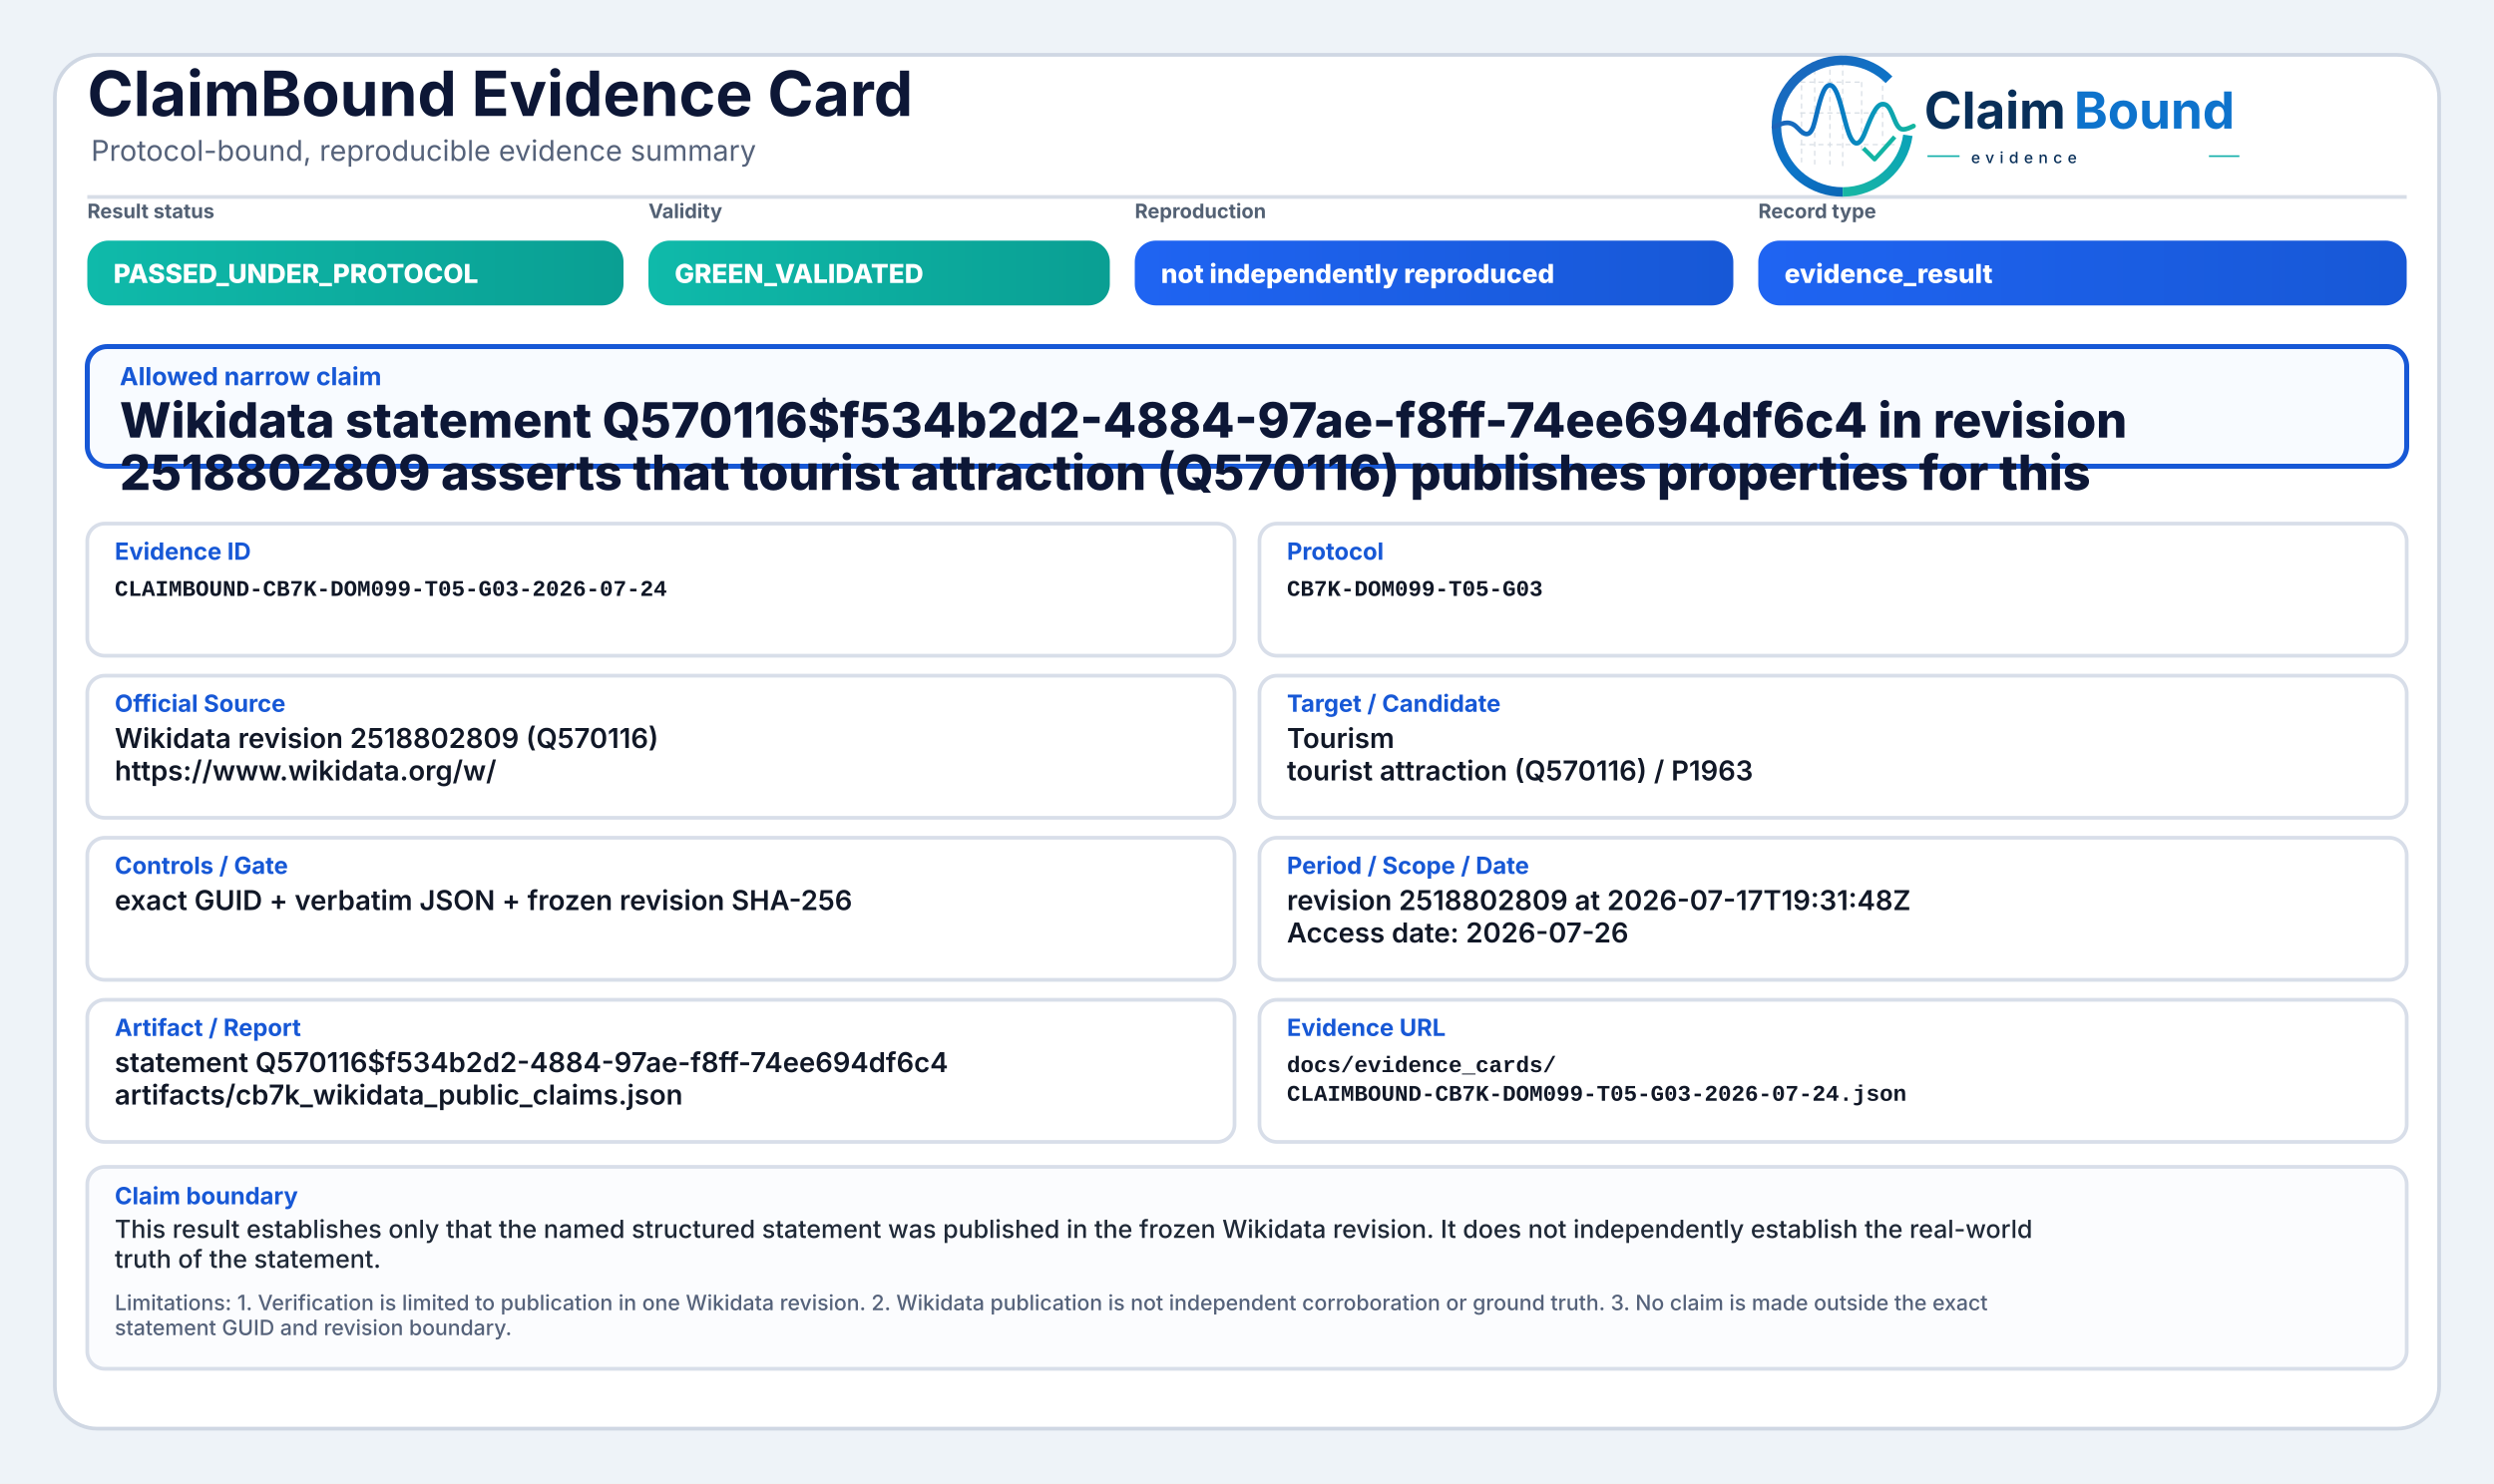
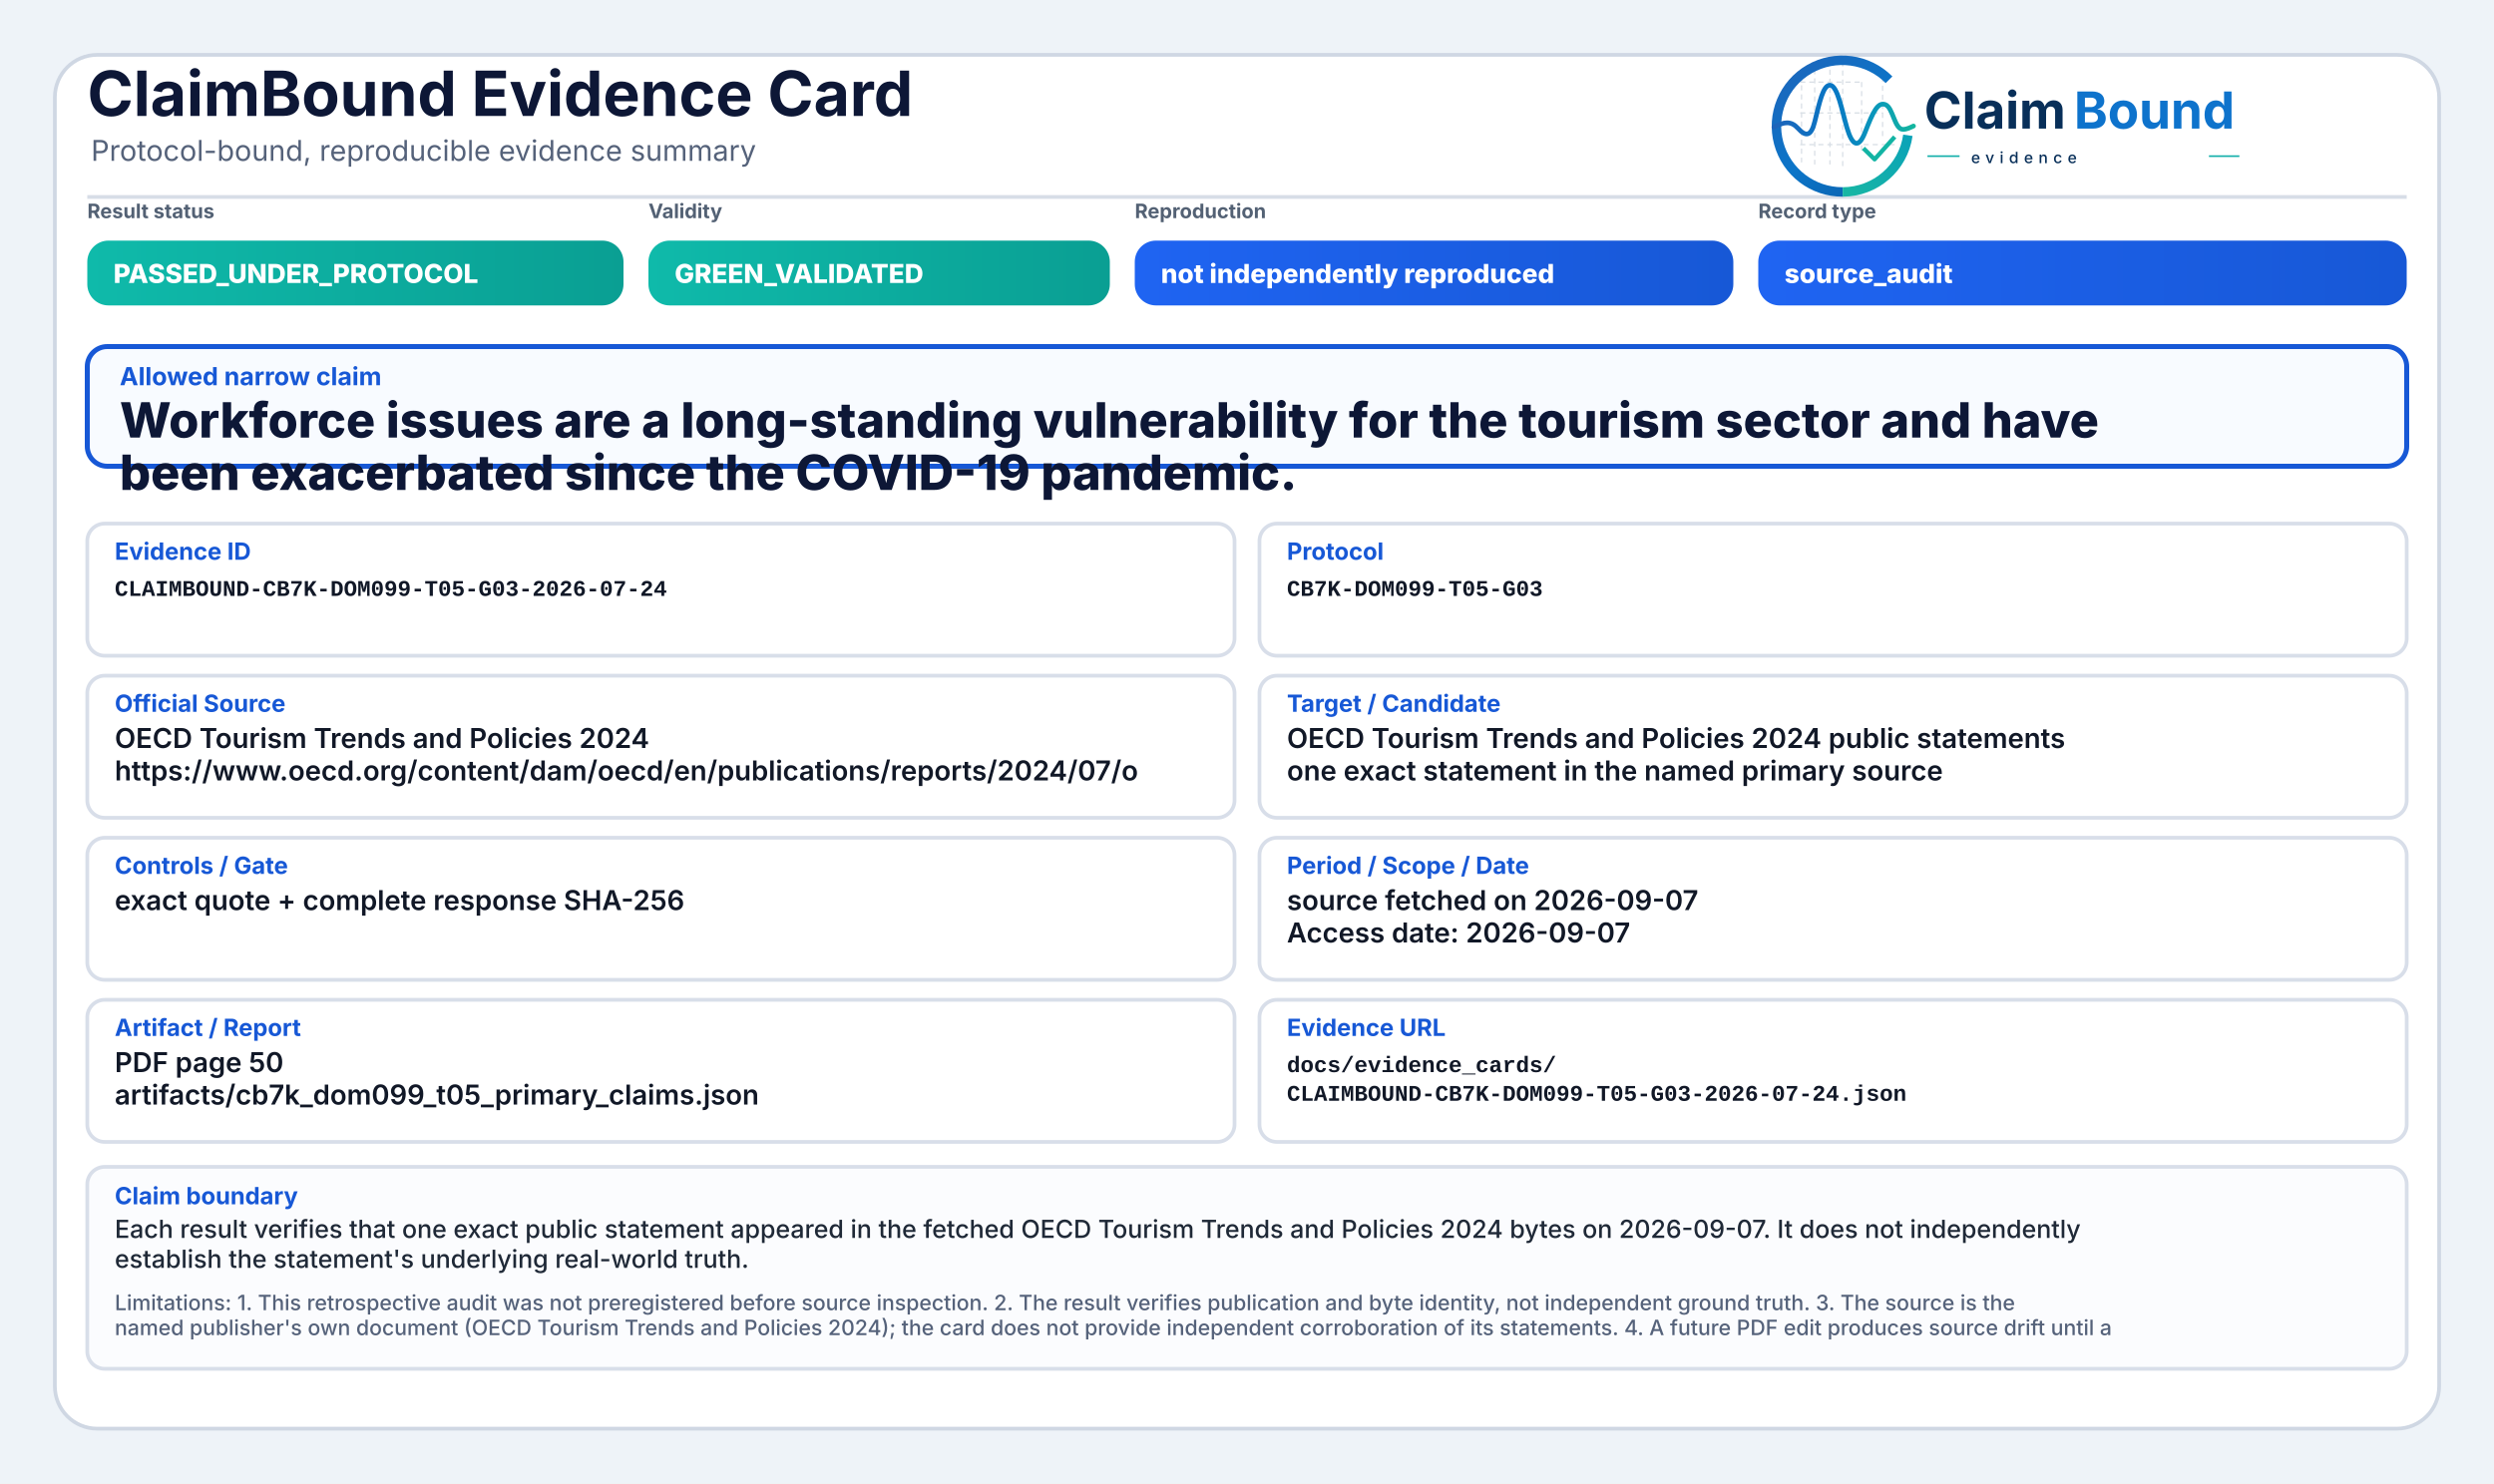
<svg xmlns="http://www.w3.org/2000/svg" width="2000" height="1190" viewBox="0 0 2000 1190" role="img" aria-label="ClaimBound Evidence Card">
  <defs>
    <linearGradient id="greenGrad" x1="0" y1="0" x2="1" y2="0">
      <stop offset="0%" stop-color="#0fbaaa" />
      <stop offset="100%" stop-color="#0a9f93" />
    </linearGradient>
    <linearGradient id="yellowGrad" x1="0" y1="0" x2="1" y2="0">
      <stop offset="0%" stop-color="#fbbf24" />
      <stop offset="100%" stop-color="#d97706" />
    </linearGradient>
    <linearGradient id="amberGrad" x1="0" y1="0" x2="1" y2="0">
      <stop offset="0%" stop-color="#f97316" />
      <stop offset="100%" stop-color="#c2410c" />
    </linearGradient>
    <linearGradient id="redGrad" x1="0" y1="0" x2="1" y2="0">
      <stop offset="0%" stop-color="#ef4444" />
      <stop offset="100%" stop-color="#b91c1c" />
    </linearGradient>
    <linearGradient id="grayGrad" x1="0" y1="0" x2="1" y2="0">
      <stop offset="0%" stop-color="#64748b" />
      <stop offset="100%" stop-color="#475569" />
    </linearGradient>
    <linearGradient id="blueGrad" x1="0" y1="0" x2="1" y2="0">
      <stop offset="0%" stop-color="#1f64f2" />
      <stop offset="100%" stop-color="#1758d6" />
    </linearGradient>
    <linearGradient id="logoRingBlue" x1="73" y1="453" x2="348" y2="793" gradientUnits="userSpaceOnUse">
      <stop offset="0" stop-color="#1E64BA" />
      <stop offset="0.55" stop-color="#0C75C8" />
      <stop offset="1" stop-color="#0A5FAB" />
    </linearGradient>
    <linearGradient id="logoRingTeal" x1="221" y1="792" x2="403" y2="594" gradientUnits="userSpaceOnUse">
      <stop offset="0" stop-color="#18B7A3" />
      <stop offset="1" stop-color="#089EBC" />
    </linearGradient>
    <linearGradient id="logoSignalGradient" x1="61" y1="628" x2="404" y2="628" gradientUnits="userSpaceOnUse">
      <stop offset="0" stop-color="#1E64BA" />
      <stop offset="0.43" stop-color="#0877C4" />
      <stop offset="0.72" stop-color="#0A97BB" />
      <stop offset="1" stop-color="#14B69E" />
    </linearGradient>
  </defs>
  <rect x="0" y="0" width="2000" height="1190" fill="#eef3f8" />
  <rect x="44" y="44" width="1912" height="1102" rx="34" fill="#ffffff" stroke="#cfd7e3" stroke-width="3" />
  <path d="M70 158 H1930" stroke="#d7dde7" stroke-width="3" />
  <text x="70" y="93" font-family="Inter, Segoe UI, Arial, sans-serif" font-size="50" font-weight="750" fill="#0d1736">ClaimBound Evidence Card</text>
  <text x="73" y="129" font-family="Inter, Segoe UI, Arial, sans-serif" font-size="23" font-weight="400" fill="#55627a">Protocol-bound, reproducible evidence summary</text>
  <g aria-label="ClaimBound evidence logo" transform="translate(1415,52) scale(0.33) translate(-40,-478)">
    <g stroke-linecap="butt" stroke-linejoin="round">
      <g stroke="#CBD3DC" stroke-width="3.2" stroke-linecap="round" stroke-dasharray="10 12" opacity="0.72">
        <path d="M130 507V714" />
        <path d="M162 490V719" />
        <path d="M199 491V719" />
        <path d="M230 471V726" />
        <path d="M276 521V690" />
        <path d="M327 508V650" />
        <path d="M128 520H277" />
        <path d="M128 595H327" />
        <path d="M128 672H355" />
      </g>
      <path d="M342.6 514.3A160 160 0 1 0 230 787" fill="none" stroke="url(#logoRingBlue)" stroke-width="23" />
      <path d="M230 787A160 160 0 0 0 388.4 649.3" fill="none" stroke="url(#logoRingTeal)" stroke-width="23" />
      <path d="M63 629.5C87 616.4 104.3 613.6 121.2 632.2C140.7 653.8 153.4 651.6 162.1 616.2C173.8 568.5 182.5 527.5 198.9 527.5C217.5 527.5 228.4 590.6 240.3 630.8C253.4 675.4 268.6 682.8 284.6 641.5C303.5 592.9 315.2 567.6 333.7 574.7C352.6 582 355.7 635.1 376.6 634.9C386.2 634.8 394 630.4 402 626.8" fill="none" stroke="url(#logoSignalGradient)" stroke-width="11.5" stroke-linecap="round" />
      <path d="M284 684.5L307.5 707.7L353 657" fill="none" stroke="#12B4A4" stroke-width="10.5" stroke-linecap="square" />
    </g>
    <text x="428" y="633" font-family="Inter, Segoe UI, Arial, sans-serif" font-size="124" font-weight="750" fill="#082F59" text-rendering="geometricPrecision">Claim</text>
    <text x="792" y="633" font-family="Inter, Segoe UI, Arial, sans-serif" font-size="124" font-weight="750" fill="#0E73CC" text-rendering="geometricPrecision">Bound</text>
    <line x1="436" y1="700" x2="514" y2="700" stroke="#11AFA9" stroke-width="4" />
    <text x="542" y="717" font-family="Inter, Segoe UI, Arial, sans-serif" font-size="38" font-weight="500" letter-spacing="13" fill="#082F59">evidence</text>
    <line x1="1120" y1="700" x2="1194" y2="700" stroke="#11AFA9" stroke-width="4" />
  </g>
  <text x="70" y="175" font-family="Inter, Segoe UI, Arial, sans-serif" font-size="16" font-weight="650" fill="#536174">Result status</text>
  <rect x="70" y="193" width="430" height="52" rx="17" fill="url(#greenGrad)" />
  <text x="91" y="227" font-family="Inter, Segoe UI, Arial, sans-serif" font-size="21" font-weight="800" fill="#ffffff">PASSED_UNDER_PROTOCOL</text>
  <text x="520" y="175" font-family="Inter, Segoe UI, Arial, sans-serif" font-size="16" font-weight="650" fill="#536174">Validity</text>
  <rect x="520" y="193" width="370" height="52" rx="17" fill="url(#greenGrad)" />
  <text x="541" y="227" font-family="Inter, Segoe UI, Arial, sans-serif" font-size="21" font-weight="800" fill="#ffffff">GREEN_VALIDATED</text>
  <text x="910" y="175" font-family="Inter, Segoe UI, Arial, sans-serif" font-size="16" font-weight="650" fill="#536174">Reproduction</text>
  <rect x="910" y="193" width="480" height="52" rx="17" fill="url(#blueGrad)" />
  <text x="931" y="227" font-family="Inter, Segoe UI, Arial, sans-serif" font-size="21" font-weight="800" fill="#ffffff">not independently reproduced</text>
  <text x="1410" y="175" font-family="Inter, Segoe UI, Arial, sans-serif" font-size="16" font-weight="650" fill="#536174">Record type</text>
  <rect x="1410" y="193" width="520" height="52" rx="17" fill="url(#blueGrad)" />
-   <text x="1431" y="227" font-family="Inter, Segoe UI, Arial, sans-serif" font-size="21" font-weight="800" fill="#ffffff">evidence_result</text>
+   <text x="1431" y="227" font-family="Inter, Segoe UI, Arial, sans-serif" font-size="21" font-weight="800" fill="#ffffff">source_audit</text>
  <rect x="70" y="278" width="1860" height="96" rx="16" fill="#f8fbff" stroke="#1758d6" stroke-width="4" />
  <text x="96" y="309" font-family="Inter, Segoe UI, Arial, sans-serif" font-size="20" font-weight="750" fill="#1758d6">Allowed narrow claim</text>
-   <text x="96" y="351" font-family="Inter, Segoe UI, Arial, sans-serif" font-size="39" font-weight="800" fill="#0d1736">Wikidata statement Q570116$f534b2d2-4884-97ae-f8ff-74ee694df6c4 in revision</text>
-   <text x="96" y="393" font-family="Inter, Segoe UI, Arial, sans-serif" font-size="39" font-weight="800" fill="#0d1736">2518802809 asserts that tourist attraction (Q570116) publishes properties for this</text>
+   <text x="96" y="351" font-family="Inter, Segoe UI, Arial, sans-serif" font-size="39" font-weight="800" fill="#0d1736">Workforce issues are a long-standing vulnerability for the tourism sector and have</text>
+   <text x="96" y="393" font-family="Inter, Segoe UI, Arial, sans-serif" font-size="39" font-weight="800" fill="#0d1736">been exacerbated since the COVID-19 pandemic.</text>
  <rect x="70" y="420" width="920" height="106" rx="14" fill="#ffffff" stroke="#d8dee9" stroke-width="3" />
  <text x="92" y="449" font-family="Inter, Segoe UI, Arial, sans-serif" font-size="19" font-weight="750" fill="#1758d6">Evidence ID</text>
  <text x="92" y="478" font-family="SFMono-Regular, Consolas, Liberation Mono, monospace" font-size="18" font-weight="600" fill="#111827">CLAIMBOUND-CB7K-DOM099-T05-G03-2026-07-24</text>
  <rect x="1010" y="420" width="920" height="106" rx="14" fill="#ffffff" stroke="#d8dee9" stroke-width="3" />
  <text x="1032" y="449" font-family="Inter, Segoe UI, Arial, sans-serif" font-size="19" font-weight="750" fill="#1758d6">Protocol</text>
  <text x="1032" y="478" font-family="SFMono-Regular, Consolas, Liberation Mono, monospace" font-size="18" font-weight="600" fill="#111827">CB7K-DOM099-T05-G03</text>
  <rect x="70" y="542" width="920" height="114" rx="14" fill="#ffffff" stroke="#d8dee9" stroke-width="3" />
  <text x="92" y="571" font-family="Inter, Segoe UI, Arial, sans-serif" font-size="19" font-weight="750" fill="#1758d6">Official Source</text>
-   <text x="92" y="600" font-family="Inter, Segoe UI, Arial, sans-serif" font-size="22" font-weight="600" fill="#111827">Wikidata revision 2518802809 (Q570116)</text>
-   <text x="92" y="626" font-family="Inter, Segoe UI, Arial, sans-serif" font-size="22" font-weight="600" fill="#111827">https://www.wikidata.org/w/</text>
+   <text x="92" y="600" font-family="Inter, Segoe UI, Arial, sans-serif" font-size="22" font-weight="600" fill="#111827">OECD Tourism Trends and Policies 2024</text>
+   <text x="92" y="626" font-family="Inter, Segoe UI, Arial, sans-serif" font-size="22" font-weight="600" fill="#111827">https://www.oecd.org/content/dam/oecd/en/publications/reports/2024/07/o</text>
  <rect x="1010" y="542" width="920" height="114" rx="14" fill="#ffffff" stroke="#d8dee9" stroke-width="3" />
  <text x="1032" y="571" font-family="Inter, Segoe UI, Arial, sans-serif" font-size="19" font-weight="750" fill="#1758d6">Target / Candidate</text>
-   <text x="1032" y="600" font-family="Inter, Segoe UI, Arial, sans-serif" font-size="22" font-weight="600" fill="#111827">Tourism</text>
-   <text x="1032" y="626" font-family="Inter, Segoe UI, Arial, sans-serif" font-size="22" font-weight="600" fill="#111827">tourist attraction (Q570116) / P1963</text>
+   <text x="1032" y="600" font-family="Inter, Segoe UI, Arial, sans-serif" font-size="22" font-weight="600" fill="#111827">OECD Tourism Trends and Policies 2024 public statements</text>
+   <text x="1032" y="626" font-family="Inter, Segoe UI, Arial, sans-serif" font-size="22" font-weight="600" fill="#111827">one exact statement in the named primary source</text>
  <rect x="70" y="672" width="920" height="114" rx="14" fill="#ffffff" stroke="#d8dee9" stroke-width="3" />
  <text x="92" y="701" font-family="Inter, Segoe UI, Arial, sans-serif" font-size="19" font-weight="750" fill="#1758d6">Controls / Gate</text>
-   <text x="92" y="730" font-family="Inter, Segoe UI, Arial, sans-serif" font-size="22" font-weight="600" fill="#111827">exact GUID + verbatim JSON + frozen revision SHA-256</text>
+   <text x="92" y="730" font-family="Inter, Segoe UI, Arial, sans-serif" font-size="22" font-weight="600" fill="#111827">exact quote + complete response SHA-256</text>
  <rect x="1010" y="672" width="920" height="114" rx="14" fill="#ffffff" stroke="#d8dee9" stroke-width="3" />
  <text x="1032" y="701" font-family="Inter, Segoe UI, Arial, sans-serif" font-size="19" font-weight="750" fill="#1758d6">Period / Scope / Date</text>
-   <text x="1032" y="730" font-family="Inter, Segoe UI, Arial, sans-serif" font-size="22" font-weight="600" fill="#111827">revision 2518802809 at 2026-07-17T19:31:48Z</text>
-   <text x="1032" y="756" font-family="Inter, Segoe UI, Arial, sans-serif" font-size="22" font-weight="600" fill="#111827">Access date: 2026-07-26</text>
+   <text x="1032" y="730" font-family="Inter, Segoe UI, Arial, sans-serif" font-size="22" font-weight="600" fill="#111827">source fetched on 2026-09-07</text>
+   <text x="1032" y="756" font-family="Inter, Segoe UI, Arial, sans-serif" font-size="22" font-weight="600" fill="#111827">Access date: 2026-09-07</text>
  <rect x="70" y="802" width="920" height="114" rx="14" fill="#ffffff" stroke="#d8dee9" stroke-width="3" />
  <text x="92" y="831" font-family="Inter, Segoe UI, Arial, sans-serif" font-size="19" font-weight="750" fill="#1758d6">Artifact / Report</text>
-   <text x="92" y="860" font-family="Inter, Segoe UI, Arial, sans-serif" font-size="22" font-weight="600" fill="#111827">statement Q570116$f534b2d2-4884-97ae-f8ff-74ee694df6c4</text>
-   <text x="92" y="886" font-family="Inter, Segoe UI, Arial, sans-serif" font-size="22" font-weight="600" fill="#111827">artifacts/cb7k_wikidata_public_claims.json</text>
+   <text x="92" y="860" font-family="Inter, Segoe UI, Arial, sans-serif" font-size="22" font-weight="600" fill="#111827">PDF page 50</text>
+   <text x="92" y="886" font-family="Inter, Segoe UI, Arial, sans-serif" font-size="22" font-weight="600" fill="#111827">artifacts/cb7k_dom099_t05_primary_claims.json</text>
  <rect x="1010" y="802" width="920" height="114" rx="14" fill="#ffffff" stroke="#d8dee9" stroke-width="3" />
  <text x="1032" y="831" font-family="Inter, Segoe UI, Arial, sans-serif" font-size="19" font-weight="750" fill="#1758d6">Evidence URL</text>
  <text x="1032" y="860" font-family="SFMono-Regular, Consolas, Liberation Mono, monospace" font-size="18" font-weight="600" fill="#111827">docs/evidence_cards/</text>
  <text x="1032" y="883" font-family="SFMono-Regular, Consolas, Liberation Mono, monospace" font-size="18" font-weight="600" fill="#111827">CLAIMBOUND-CB7K-DOM099-T05-G03-2026-07-24.json</text>
  <rect x="70" y="936" width="1860" height="162" rx="14" fill="#fbfcfe" stroke="#d8dee9" stroke-width="3" />
  <text x="92" y="966" font-family="Inter, Segoe UI, Arial, sans-serif" font-size="19" font-weight="750" fill="#1758d6">Claim boundary</text>
-   <text x="92" y="993" font-family="Inter, Segoe UI, Arial, sans-serif" font-size="20" font-weight="500" fill="#1f2937">This result establishes only that the named structured statement was published in the frozen Wikidata revision. It does not independently establish the real-world</text>
-   <text x="92" y="1017" font-family="Inter, Segoe UI, Arial, sans-serif" font-size="20" font-weight="500" fill="#1f2937">truth of the statement.</text>
-   <text x="92" y="1051" font-family="Inter, Segoe UI, Arial, sans-serif" font-size="17" font-weight="500" fill="#55627a">Limitations: 1. Verification is limited to publication in one Wikidata revision. 2. Wikidata publication is not independent corroboration or ground truth. 3. No claim is made outside the exact</text>
-   <text x="92" y="1071" font-family="Inter, Segoe UI, Arial, sans-serif" font-size="17" font-weight="500" fill="#55627a">statement GUID and revision boundary.</text>
+   <text x="92" y="993" font-family="Inter, Segoe UI, Arial, sans-serif" font-size="20" font-weight="500" fill="#1f2937">Each result verifies that one exact public statement appeared in the fetched OECD Tourism Trends and Policies 2024 bytes on 2026-09-07. It does not independently</text>
+   <text x="92" y="1017" font-family="Inter, Segoe UI, Arial, sans-serif" font-size="20" font-weight="500" fill="#1f2937">establish the statement's underlying real-world truth.</text>
+   <text x="92" y="1051" font-family="Inter, Segoe UI, Arial, sans-serif" font-size="17" font-weight="500" fill="#55627a">Limitations: 1. This retrospective audit was not preregistered before source inspection. 2. The result verifies publication and byte identity, not independent ground truth. 3. The source is the</text>
+   <text x="92" y="1071" font-family="Inter, Segoe UI, Arial, sans-serif" font-size="17" font-weight="500" fill="#55627a">named publisher's own document (OECD Tourism Trends and Policies 2024); the card does not provide independent corroboration of its statements. 4. A future PDF edit produces source drift until a</text>
</svg>
